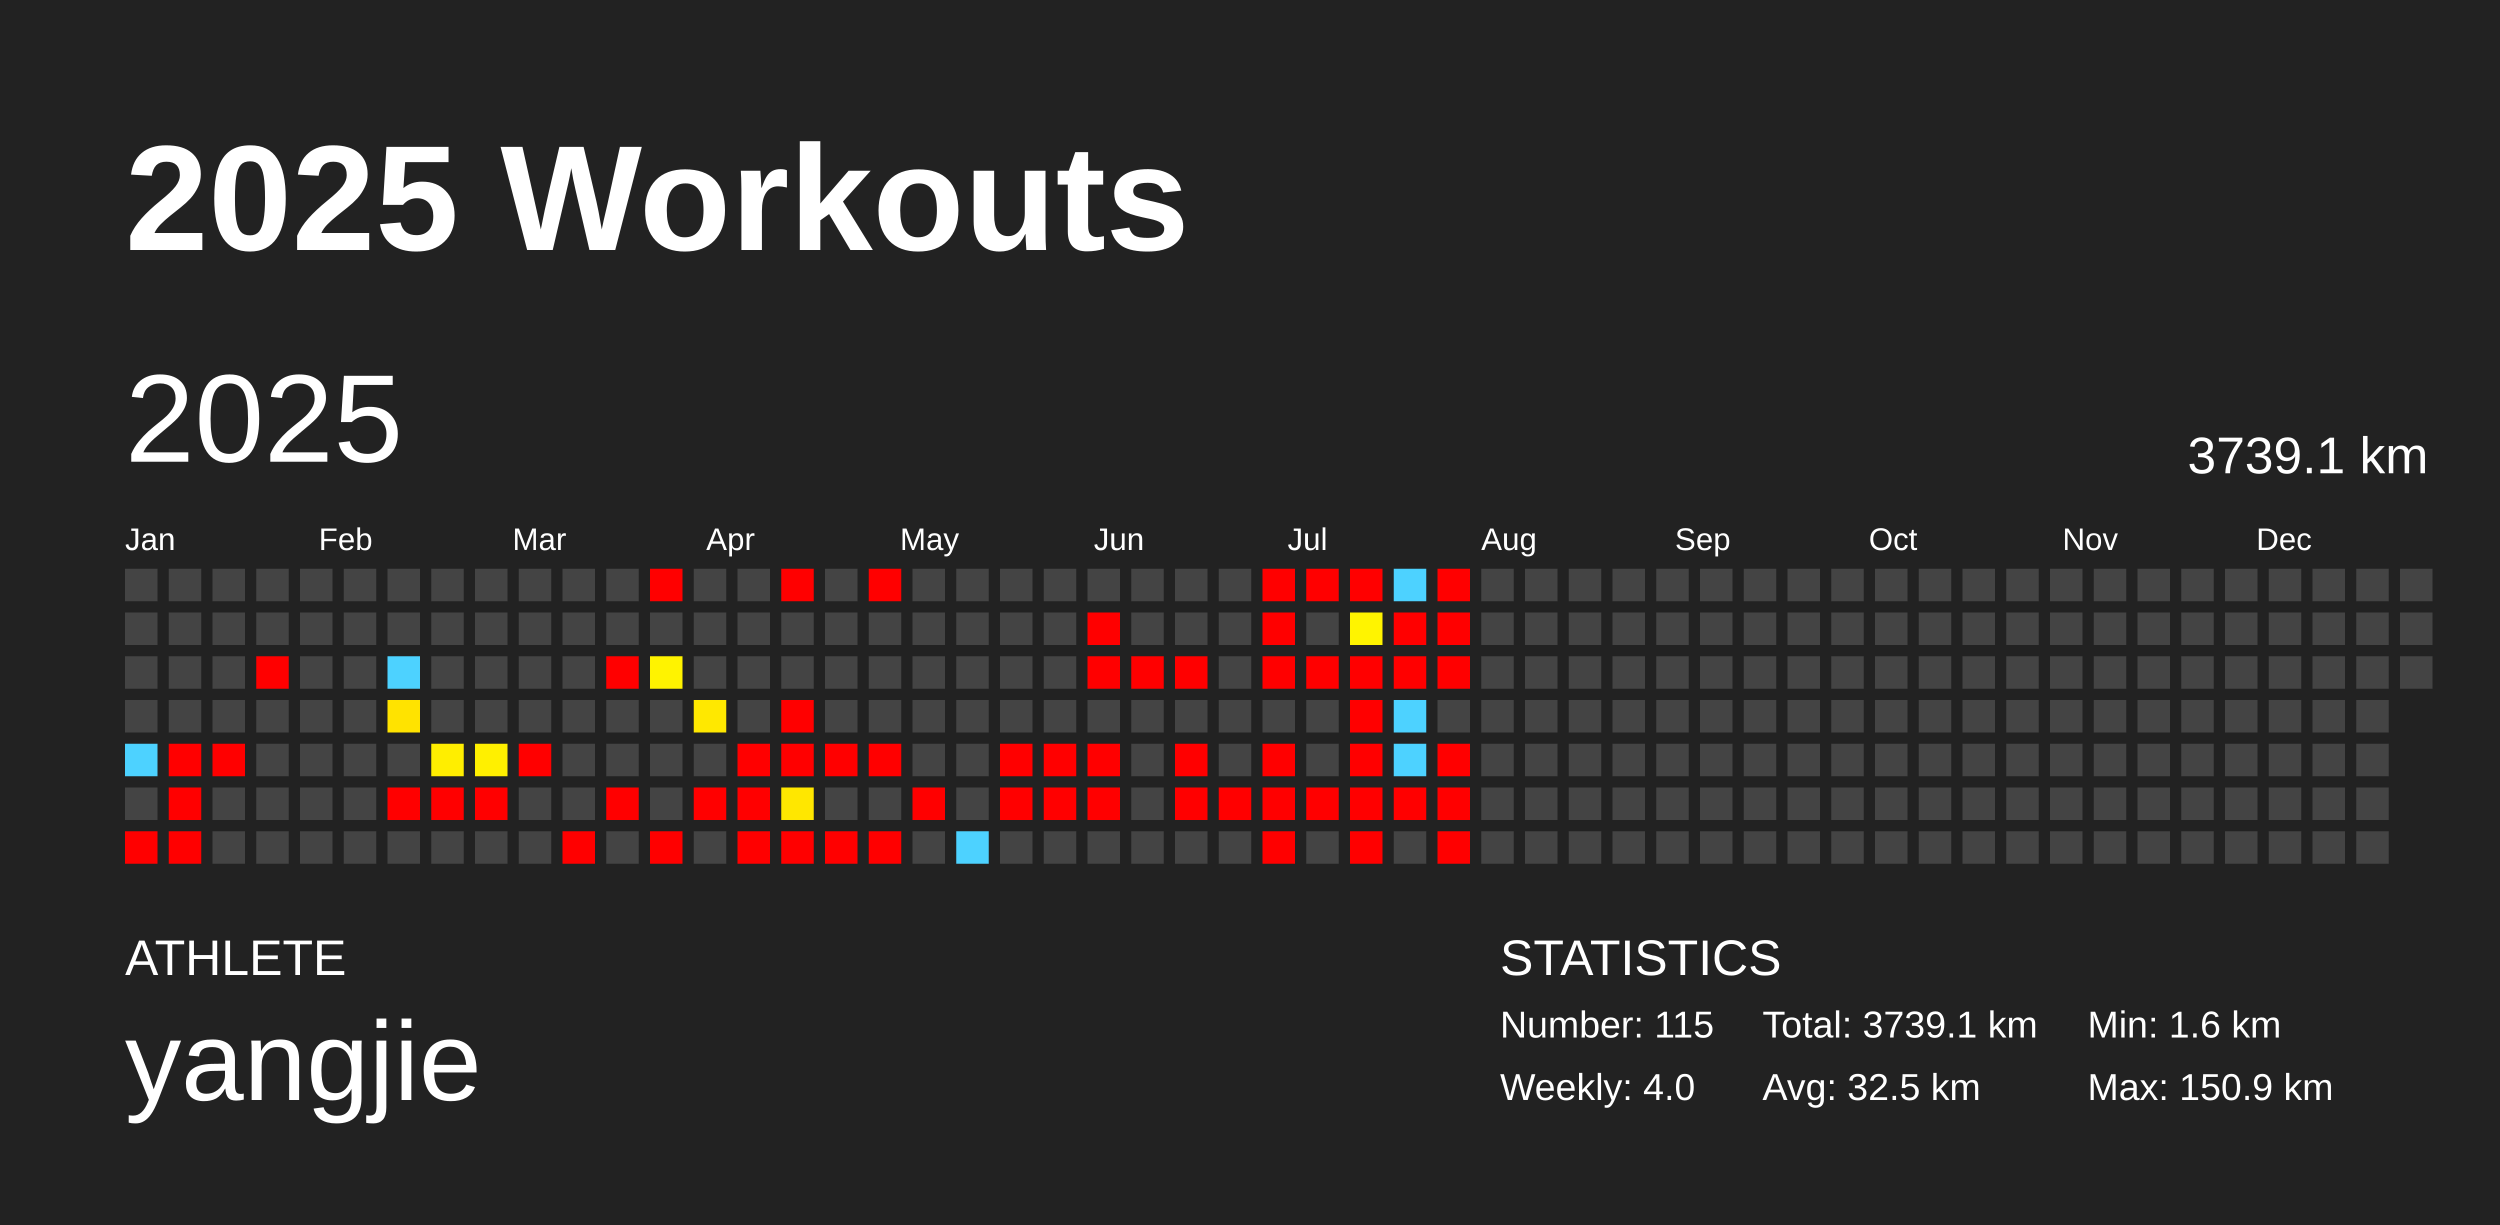
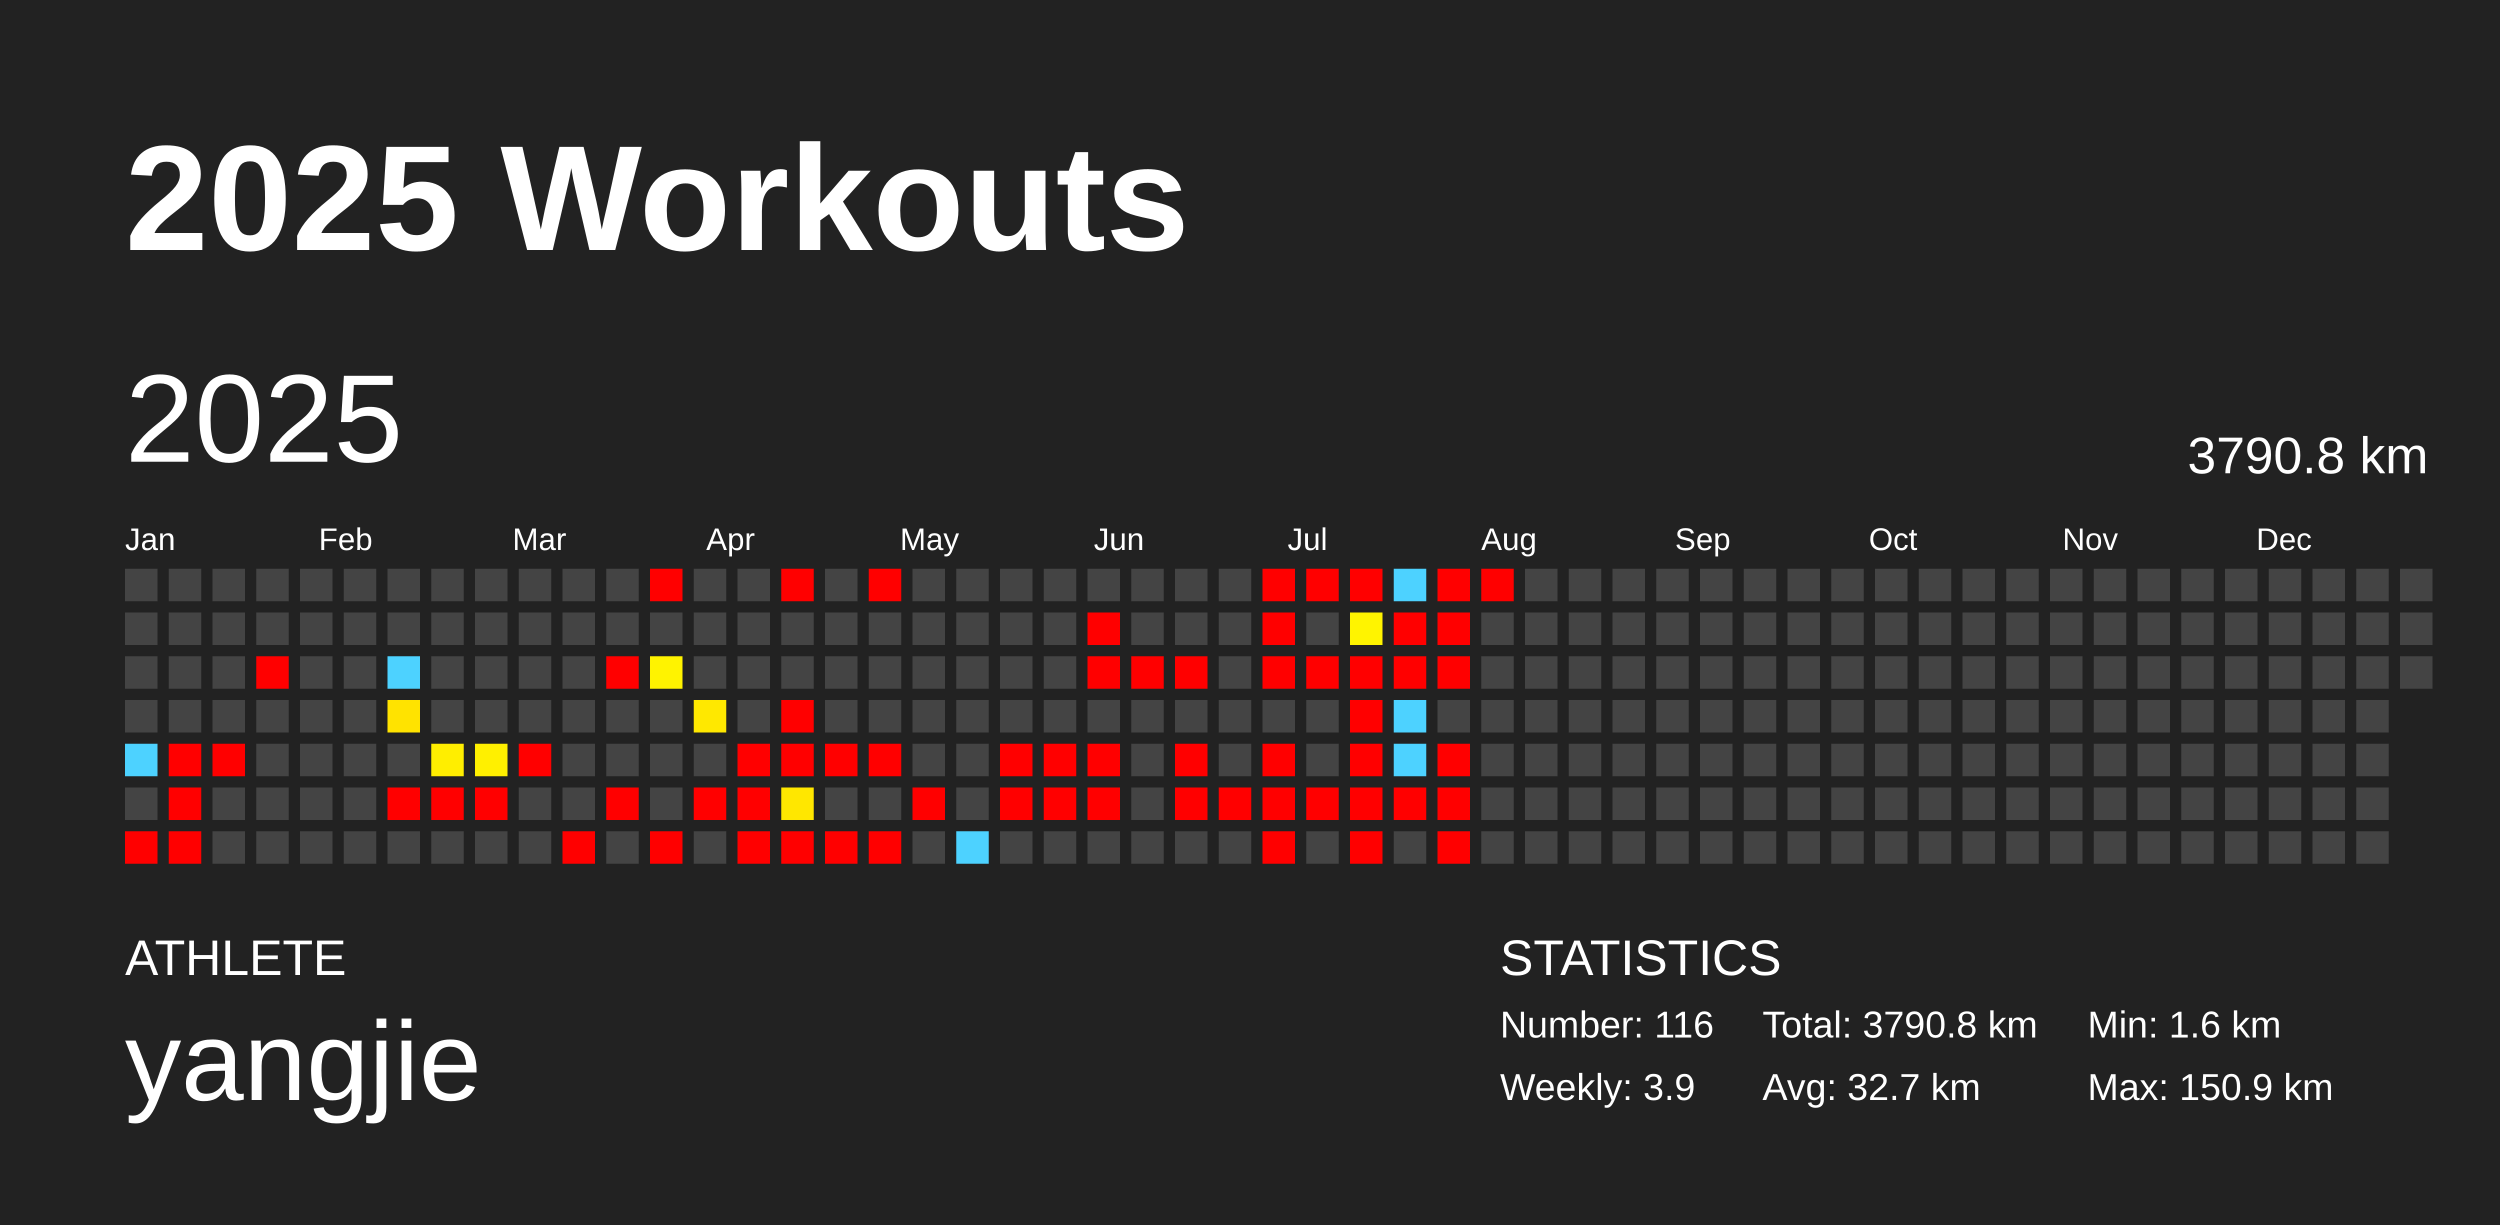
<svg xmlns="http://www.w3.org/2000/svg" baseProfile="full" height="98mm" version="1.1" viewBox="0,0,200,98" width="200mm">
  <defs />
  <rect fill="#222222" height="98" width="200" x="0" y="0" />
  <text fill="#FFFFFF" style="font-size:12px; font-family:Arial; font-weight:bold;" x="10" y="20">2025 Workouts</text>
  <text fill="#FFFFFF" style="font-size:4px; font-family:Arial" x="10" y="78">ATHLETE</text>
  <text fill="#FFFFFF" style="font-size:9px; font-family:Arial" x="10" y="88">yangjie</text>
  <text fill="#FFFFFF" style="font-size:4px; font-family:Arial" x="120" y="78">STATISTICS</text>
-   <text fill="#FFFFFF" style="font-size:3px; font-family:Arial" x="120" y="83">Number: 115</text>
-   <text fill="#FFFFFF" style="font-size:3px; font-family:Arial" x="120" y="88">Weekly: 4.0</text>
-   <text fill="#FFFFFF" style="font-size:3px; font-family:Arial" x="141" y="83">Total: 3739.1 km</text>
-   <text fill="#FFFFFF" style="font-size:3px; font-family:Arial" x="141" y="88">Avg: 32.5 km</text>
+   <text fill="#FFFFFF" style="font-size:3px; font-family:Arial" x="120" y="83">Number: 116</text>
+   <text fill="#FFFFFF" style="font-size:3px; font-family:Arial" x="120" y="88">Weekly: 3.9</text>
+   <text fill="#FFFFFF" style="font-size:3px; font-family:Arial" x="141" y="83">Total: 3790.8 km</text>
+   <text fill="#FFFFFF" style="font-size:3px; font-family:Arial" x="141" y="88">Avg: 32.7 km</text>
  <text fill="#FFFFFF" style="font-size:3px; font-family:Arial" x="167" y="83">Min: 1.6 km</text>
  <text fill="#FFFFFF" style="font-size:3px; font-family:Arial" x="167" y="88">Max: 150.9 km</text>
  <text dominant-baseline="hanging" fill="#FFFFFF" style="font-size:10.0px; font-family:Arial;" x="10" y="30">2025</text>
-   <text dominant-baseline="hanging" fill="#FFFFFF" style="font-size:4.125px; font-family:Arial;" x="175" y="35">3739.1 km</text>
+   <text dominant-baseline="hanging" fill="#FFFFFF" style="font-size:4.125px; font-family:Arial;" x="175" y="35">3790.8 km</text>
  <text fill="#FFFFFF" style="font-size:2.5px; font-family:Arial" x="10.0" y="44">Jan</text>
  <text fill="#FFFFFF" style="font-size:2.5px; font-family:Arial" x="25.5" y="44">Feb</text>
  <text fill="#FFFFFF" style="font-size:2.5px; font-family:Arial" x="41.0" y="44">Mar</text>
  <text fill="#FFFFFF" style="font-size:2.5px; font-family:Arial" x="56.5" y="44">Apr</text>
  <text fill="#FFFFFF" style="font-size:2.5px; font-family:Arial" x="72.0" y="44">May</text>
  <text fill="#FFFFFF" style="font-size:2.5px; font-family:Arial" x="87.5" y="44">Jun</text>
  <text fill="#FFFFFF" style="font-size:2.5px; font-family:Arial" x="103.0" y="44">Jul</text>
  <text fill="#FFFFFF" style="font-size:2.5px; font-family:Arial" x="118.5" y="44">Aug</text>
  <text fill="#FFFFFF" style="font-size:2.5px; font-family:Arial" x="134.0" y="44">Sep</text>
  <text fill="#FFFFFF" style="font-size:2.5px; font-family:Arial" x="149.5" y="44">Oct</text>
  <text fill="#FFFFFF" style="font-size:2.5px; font-family:Arial" x="165.0" y="44">Nov</text>
  <text fill="#FFFFFF" style="font-size:2.5px; font-family:Arial" x="180.5" y="44">Dec</text>
  <rect fill="#444444" height="2.6" width="2.6" x="10.0" y="45.5" />
  <rect fill="#444444" height="2.6" width="2.6" x="10.0" y="49.0" />
  <rect fill="#444444" height="2.6" width="2.6" x="10.0" y="52.5" />
  <rect fill="#444444" height="2.6" width="2.6" x="10.0" y="56.0" />
  <rect fill="#4dd2ff" height="2.6" width="2.6" x="10.0" y="59.5" />
  <rect fill="#444444" height="2.6" width="2.6" x="10.0" y="63.0" />
  <rect fill="red" height="2.6" width="2.6" x="10.0" y="66.5" />
  <rect fill="#444444" height="2.6" width="2.6" x="13.5" y="45.5" />
  <rect fill="#444444" height="2.6" width="2.6" x="13.5" y="49.0" />
  <rect fill="#444444" height="2.6" width="2.6" x="13.5" y="52.5" />
  <rect fill="#444444" height="2.6" width="2.6" x="13.5" y="56.0" />
  <rect fill="red" height="2.6" width="2.6" x="13.5" y="59.5" />
  <rect fill="red" height="2.6" width="2.6" x="13.5" y="63.0" />
  <rect fill="red" height="2.6" width="2.6" x="13.5" y="66.5" />
  <rect fill="#444444" height="2.6" width="2.6" x="17.0" y="45.5" />
  <rect fill="#444444" height="2.6" width="2.6" x="17.0" y="49.0" />
  <rect fill="#444444" height="2.6" width="2.6" x="17.0" y="52.5" />
  <rect fill="#444444" height="2.6" width="2.6" x="17.0" y="56.0" />
  <rect fill="red" height="2.6" width="2.6" x="17.0" y="59.5" />
  <rect fill="#444444" height="2.6" width="2.6" x="17.0" y="63.0" />
  <rect fill="#444444" height="2.6" width="2.6" x="17.0" y="66.5" />
  <rect fill="#444444" height="2.6" width="2.6" x="20.5" y="45.5" />
  <rect fill="#444444" height="2.6" width="2.6" x="20.5" y="49.0" />
  <rect fill="red" height="2.6" width="2.6" x="20.5" y="52.5" />
  <rect fill="#444444" height="2.6" width="2.6" x="20.5" y="56.0" />
  <rect fill="#444444" height="2.6" width="2.6" x="20.5" y="59.5" />
  <rect fill="#444444" height="2.6" width="2.6" x="20.5" y="63.0" />
  <rect fill="#444444" height="2.6" width="2.6" x="20.5" y="66.5" />
  <rect fill="#444444" height="2.6" width="2.6" x="24.0" y="45.5" />
  <rect fill="#444444" height="2.6" width="2.6" x="24.0" y="49.0" />
  <rect fill="#444444" height="2.6" width="2.6" x="24.0" y="52.5" />
  <rect fill="#444444" height="2.6" width="2.6" x="24.0" y="56.0" />
  <rect fill="#444444" height="2.6" width="2.6" x="24.0" y="59.5" />
  <rect fill="#444444" height="2.6" width="2.6" x="24.0" y="63.0" />
  <rect fill="#444444" height="2.6" width="2.6" x="24.0" y="66.5" />
  <rect fill="#444444" height="2.6" width="2.6" x="27.5" y="45.5" />
  <rect fill="#444444" height="2.6" width="2.6" x="27.5" y="49.0" />
  <rect fill="#444444" height="2.6" width="2.6" x="27.5" y="52.5" />
  <rect fill="#444444" height="2.6" width="2.6" x="27.5" y="56.0" />
  <rect fill="#444444" height="2.6" width="2.6" x="27.5" y="59.5" />
  <rect fill="#444444" height="2.6" width="2.6" x="27.5" y="63.0" />
  <rect fill="#444444" height="2.6" width="2.6" x="27.5" y="66.5" />
  <rect fill="#444444" height="2.6" width="2.6" x="31.0" y="45.5" />
  <rect fill="#444444" height="2.6" width="2.6" x="31.0" y="49.0" />
  <rect fill="#4dd2ff" height="2.6" width="2.6" x="31.0" y="52.5" />
  <rect fill="#ffe300" height="2.6" width="2.6" x="31.0" y="56.0" />
  <rect fill="#444444" height="2.6" width="2.6" x="31.0" y="59.5" />
  <rect fill="red" height="2.6" width="2.6" x="31.0" y="63.0" />
  <rect fill="#444444" height="2.6" width="2.6" x="31.0" y="66.5" />
  <rect fill="#444444" height="2.6" width="2.6" x="34.5" y="45.5" />
  <rect fill="#444444" height="2.6" width="2.6" x="34.5" y="49.0" />
  <rect fill="#444444" height="2.6" width="2.6" x="34.5" y="52.5" />
  <rect fill="#444444" height="2.6" width="2.6" x="34.5" y="56.0" />
  <rect fill="#ffee00" height="2.6" width="2.6" x="34.5" y="59.5" />
  <rect fill="red" height="2.6" width="2.6" x="34.5" y="63.0" />
  <rect fill="#444444" height="2.6" width="2.6" x="34.5" y="66.5" />
  <rect fill="#444444" height="2.6" width="2.6" x="38.0" y="45.5" />
  <rect fill="#444444" height="2.6" width="2.6" x="38.0" y="49.0" />
  <rect fill="#444444" height="2.6" width="2.6" x="38.0" y="52.5" />
  <rect fill="#444444" height="2.6" width="2.6" x="38.0" y="56.0" />
  <rect fill="#fff000" height="2.6" width="2.6" x="38.0" y="59.5" />
  <rect fill="red" height="2.6" width="2.6" x="38.0" y="63.0" />
  <rect fill="#444444" height="2.6" width="2.6" x="38.0" y="66.5" />
  <rect fill="#444444" height="2.6" width="2.6" x="41.5" y="45.5" />
  <rect fill="#444444" height="2.6" width="2.6" x="41.5" y="49.0" />
  <rect fill="#444444" height="2.6" width="2.6" x="41.5" y="52.5" />
  <rect fill="#444444" height="2.6" width="2.6" x="41.5" y="56.0" />
  <rect fill="red" height="2.6" width="2.6" x="41.5" y="59.5" />
  <rect fill="#444444" height="2.6" width="2.6" x="41.5" y="63.0" />
  <rect fill="#444444" height="2.6" width="2.6" x="41.5" y="66.5" />
  <rect fill="#444444" height="2.6" width="2.6" x="45.0" y="45.5" />
  <rect fill="#444444" height="2.6" width="2.6" x="45.0" y="49.0" />
  <rect fill="#444444" height="2.6" width="2.6" x="45.0" y="52.5" />
  <rect fill="#444444" height="2.6" width="2.6" x="45.0" y="56.0" />
  <rect fill="#444444" height="2.6" width="2.6" x="45.0" y="59.5" />
  <rect fill="#444444" height="2.6" width="2.6" x="45.0" y="63.0" />
  <rect fill="red" height="2.6" width="2.6" x="45.0" y="66.5" />
  <rect fill="#444444" height="2.6" width="2.6" x="48.5" y="45.5" />
  <rect fill="#444444" height="2.6" width="2.6" x="48.5" y="49.0" />
  <rect fill="red" height="2.6" width="2.6" x="48.5" y="52.5" />
  <rect fill="#444444" height="2.6" width="2.6" x="48.5" y="56.0" />
  <rect fill="#444444" height="2.6" width="2.6" x="48.5" y="59.5" />
  <rect fill="red" height="2.6" width="2.6" x="48.5" y="63.0" />
  <rect fill="#444444" height="2.6" width="2.6" x="48.5" y="66.5" />
  <rect fill="red" height="2.6" width="2.6" x="52.0" y="45.5" />
  <rect fill="#444444" height="2.6" width="2.6" x="52.0" y="49.0" />
  <rect fill="#fff300" height="2.6" width="2.6" x="52.0" y="52.5" />
  <rect fill="#444444" height="2.6" width="2.6" x="52.0" y="56.0" />
  <rect fill="#444444" height="2.6" width="2.6" x="52.0" y="59.5" />
  <rect fill="#444444" height="2.6" width="2.6" x="52.0" y="63.0" />
  <rect fill="red" height="2.6" width="2.6" x="52.0" y="66.5" />
  <rect fill="#444444" height="2.6" width="2.6" x="55.5" y="45.5" />
  <rect fill="#444444" height="2.6" width="2.6" x="55.5" y="49.0" />
  <rect fill="#444444" height="2.6" width="2.6" x="55.5" y="52.5" />
  <rect fill="#ffe800" height="2.6" width="2.6" x="55.5" y="56.0" />
  <rect fill="#444444" height="2.6" width="2.6" x="55.5" y="59.5" />
  <rect fill="red" height="2.6" width="2.6" x="55.5" y="63.0" />
  <rect fill="#444444" height="2.6" width="2.6" x="55.5" y="66.5" />
  <rect fill="#444444" height="2.6" width="2.6" x="59.0" y="45.5" />
  <rect fill="#444444" height="2.6" width="2.6" x="59.0" y="49.0" />
  <rect fill="#444444" height="2.6" width="2.6" x="59.0" y="52.5" />
  <rect fill="#444444" height="2.6" width="2.6" x="59.0" y="56.0" />
  <rect fill="red" height="2.6" width="2.6" x="59.0" y="59.5" />
  <rect fill="red" height="2.6" width="2.6" x="59.0" y="63.0" />
  <rect fill="red" height="2.6" width="2.6" x="59.0" y="66.5" />
  <rect fill="red" height="2.6" width="2.6" x="62.5" y="45.5" />
  <rect fill="#444444" height="2.6" width="2.6" x="62.5" y="49.0" />
  <rect fill="#444444" height="2.6" width="2.6" x="62.5" y="52.5" />
  <rect fill="red" height="2.6" width="2.6" x="62.5" y="56.0" />
  <rect fill="red" height="2.6" width="2.6" x="62.5" y="59.5" />
  <rect fill="#ffe700" height="2.6" width="2.6" x="62.5" y="63.0" />
  <rect fill="red" height="2.6" width="2.6" x="62.5" y="66.5" />
  <rect fill="#444444" height="2.6" width="2.6" x="66.0" y="45.5" />
  <rect fill="#444444" height="2.6" width="2.6" x="66.0" y="49.0" />
  <rect fill="#444444" height="2.6" width="2.6" x="66.0" y="52.5" />
  <rect fill="#444444" height="2.6" width="2.6" x="66.0" y="56.0" />
  <rect fill="red" height="2.6" width="2.6" x="66.0" y="59.5" />
  <rect fill="#444444" height="2.6" width="2.6" x="66.0" y="63.0" />
  <rect fill="red" height="2.6" width="2.6" x="66.0" y="66.5" />
  <rect fill="red" height="2.6" width="2.6" x="69.5" y="45.5" />
  <rect fill="#444444" height="2.6" width="2.6" x="69.5" y="49.0" />
  <rect fill="#444444" height="2.6" width="2.6" x="69.5" y="52.5" />
  <rect fill="#444444" height="2.6" width="2.6" x="69.5" y="56.0" />
  <rect fill="red" height="2.6" width="2.6" x="69.5" y="59.5" />
  <rect fill="#444444" height="2.6" width="2.6" x="69.5" y="63.0" />
  <rect fill="red" height="2.6" width="2.6" x="69.5" y="66.5" />
  <rect fill="#444444" height="2.6" width="2.6" x="73.0" y="45.5" />
  <rect fill="#444444" height="2.6" width="2.6" x="73.0" y="49.0" />
  <rect fill="#444444" height="2.6" width="2.6" x="73.0" y="52.5" />
  <rect fill="#444444" height="2.6" width="2.6" x="73.0" y="56.0" />
  <rect fill="#444444" height="2.6" width="2.6" x="73.0" y="59.5" />
  <rect fill="red" height="2.6" width="2.6" x="73.0" y="63.0" />
  <rect fill="#444444" height="2.6" width="2.6" x="73.0" y="66.5" />
  <rect fill="#444444" height="2.6" width="2.6" x="76.5" y="45.5" />
  <rect fill="#444444" height="2.6" width="2.6" x="76.5" y="49.0" />
  <rect fill="#444444" height="2.6" width="2.6" x="76.5" y="52.5" />
  <rect fill="#444444" height="2.6" width="2.6" x="76.5" y="56.0" />
  <rect fill="#444444" height="2.6" width="2.6" x="76.5" y="59.5" />
  <rect fill="#444444" height="2.6" width="2.6" x="76.5" y="63.0" />
  <rect fill="#4dd2ff" height="2.6" width="2.6" x="76.5" y="66.5" />
  <rect fill="#444444" height="2.6" width="2.6" x="80.0" y="45.5" />
  <rect fill="#444444" height="2.6" width="2.6" x="80.0" y="49.0" />
  <rect fill="#444444" height="2.6" width="2.6" x="80.0" y="52.5" />
  <rect fill="#444444" height="2.6" width="2.6" x="80.0" y="56.0" />
  <rect fill="red" height="2.6" width="2.6" x="80.0" y="59.5" />
  <rect fill="red" height="2.6" width="2.6" x="80.0" y="63.0" />
  <rect fill="#444444" height="2.6" width="2.6" x="80.0" y="66.5" />
  <rect fill="#444444" height="2.6" width="2.6" x="83.5" y="45.5" />
  <rect fill="#444444" height="2.6" width="2.6" x="83.5" y="49.0" />
  <rect fill="#444444" height="2.6" width="2.6" x="83.5" y="52.5" />
  <rect fill="#444444" height="2.6" width="2.6" x="83.5" y="56.0" />
  <rect fill="red" height="2.6" width="2.6" x="83.5" y="59.5" />
  <rect fill="red" height="2.6" width="2.6" x="83.5" y="63.0" />
  <rect fill="#444444" height="2.6" width="2.6" x="83.5" y="66.5" />
  <rect fill="#444444" height="2.6" width="2.6" x="87.0" y="45.5" />
  <rect fill="red" height="2.6" width="2.6" x="87.0" y="49.0" />
  <rect fill="red" height="2.6" width="2.6" x="87.0" y="52.5" />
  <rect fill="#444444" height="2.6" width="2.6" x="87.0" y="56.0" />
  <rect fill="red" height="2.6" width="2.6" x="87.0" y="59.5" />
  <rect fill="red" height="2.6" width="2.6" x="87.0" y="63.0" />
  <rect fill="#444444" height="2.6" width="2.6" x="87.0" y="66.5" />
  <rect fill="#444444" height="2.6" width="2.6" x="90.5" y="45.5" />
  <rect fill="#444444" height="2.6" width="2.6" x="90.5" y="49.0" />
  <rect fill="red" height="2.6" width="2.6" x="90.5" y="52.5" />
  <rect fill="#444444" height="2.6" width="2.6" x="90.5" y="56.0" />
  <rect fill="#444444" height="2.6" width="2.6" x="90.5" y="59.5" />
  <rect fill="#444444" height="2.6" width="2.6" x="90.5" y="63.0" />
  <rect fill="#444444" height="2.6" width="2.6" x="90.5" y="66.5" />
  <rect fill="#444444" height="2.6" width="2.6" x="94.0" y="45.5" />
  <rect fill="#444444" height="2.6" width="2.6" x="94.0" y="49.0" />
  <rect fill="red" height="2.6" width="2.6" x="94.0" y="52.5" />
  <rect fill="#444444" height="2.6" width="2.6" x="94.0" y="56.0" />
  <rect fill="red" height="2.6" width="2.6" x="94.0" y="59.5" />
  <rect fill="red" height="2.6" width="2.6" x="94.0" y="63.0" />
  <rect fill="#444444" height="2.6" width="2.6" x="94.0" y="66.5" />
  <rect fill="#444444" height="2.6" width="2.6" x="97.5" y="45.5" />
  <rect fill="#444444" height="2.6" width="2.6" x="97.5" y="49.0" />
  <rect fill="#444444" height="2.6" width="2.6" x="97.5" y="52.5" />
  <rect fill="#444444" height="2.6" width="2.6" x="97.5" y="56.0" />
  <rect fill="#444444" height="2.6" width="2.6" x="97.5" y="59.5" />
  <rect fill="red" height="2.6" width="2.6" x="97.5" y="63.0" />
  <rect fill="#444444" height="2.6" width="2.6" x="97.5" y="66.5" />
  <rect fill="red" height="2.6" width="2.6" x="101.0" y="45.5" />
  <rect fill="red" height="2.6" width="2.6" x="101.0" y="49.0" />
  <rect fill="red" height="2.6" width="2.6" x="101.0" y="52.5" />
  <rect fill="#444444" height="2.6" width="2.6" x="101.0" y="56.0" />
  <rect fill="red" height="2.6" width="2.6" x="101.0" y="59.5" />
  <rect fill="red" height="2.6" width="2.6" x="101.0" y="63.0" />
  <rect fill="red" height="2.6" width="2.6" x="101.0" y="66.5" />
  <rect fill="red" height="2.6" width="2.6" x="104.5" y="45.5" />
  <rect fill="#444444" height="2.6" width="2.6" x="104.5" y="49.0" />
  <rect fill="red" height="2.6" width="2.6" x="104.5" y="52.5" />
  <rect fill="#444444" height="2.6" width="2.6" x="104.5" y="56.0" />
  <rect fill="#444444" height="2.6" width="2.6" x="104.5" y="59.5" />
  <rect fill="red" height="2.6" width="2.6" x="104.5" y="63.0" />
  <rect fill="#444444" height="2.6" width="2.6" x="104.5" y="66.5" />
  <rect fill="red" height="2.6" width="2.6" x="108.0" y="45.5" />
  <rect fill="#fff400" height="2.6" width="2.6" x="108.0" y="49.0" />
  <rect fill="red" height="2.6" width="2.6" x="108.0" y="52.5" />
  <rect fill="red" height="2.6" width="2.6" x="108.0" y="56.0" />
  <rect fill="red" height="2.6" width="2.6" x="108.0" y="59.5" />
  <rect fill="red" height="2.6" width="2.6" x="108.0" y="63.0" />
  <rect fill="red" height="2.6" width="2.6" x="108.0" y="66.5" />
  <rect fill="#4dd2ff" height="2.6" width="2.6" x="111.5" y="45.5" />
  <rect fill="red" height="2.6" width="2.6" x="111.5" y="49.0" />
  <rect fill="red" height="2.6" width="2.6" x="111.5" y="52.5" />
  <rect fill="#4dd2ff" height="2.6" width="2.6" x="111.5" y="56.0" />
  <rect fill="#4dd2ff" height="2.6" width="2.6" x="111.5" y="59.5" />
  <rect fill="red" height="2.6" width="2.6" x="111.5" y="63.0" />
  <rect fill="#444444" height="2.6" width="2.6" x="111.5" y="66.5" />
  <rect fill="red" height="2.6" width="2.6" x="115.0" y="45.5" />
  <rect fill="red" height="2.6" width="2.6" x="115.0" y="49.0" />
  <rect fill="red" height="2.6" width="2.6" x="115.0" y="52.5" />
  <rect fill="#444444" height="2.6" width="2.6" x="115.0" y="56.0" />
  <rect fill="red" height="2.6" width="2.6" x="115.0" y="59.5" />
  <rect fill="red" height="2.6" width="2.6" x="115.0" y="63.0" />
  <rect fill="red" height="2.6" width="2.6" x="115.0" y="66.5" />
-   <rect fill="#444444" height="2.6" width="2.6" x="118.5" y="45.5" />
+   <rect fill="red" height="2.6" width="2.6" x="118.5" y="45.5" />
  <rect fill="#444444" height="2.6" width="2.6" x="118.5" y="49.0" />
  <rect fill="#444444" height="2.6" width="2.6" x="118.5" y="52.5" />
  <rect fill="#444444" height="2.6" width="2.6" x="118.5" y="56.0" />
  <rect fill="#444444" height="2.6" width="2.6" x="118.5" y="59.5" />
  <rect fill="#444444" height="2.6" width="2.6" x="118.5" y="63.0" />
  <rect fill="#444444" height="2.6" width="2.6" x="118.5" y="66.5" />
  <rect fill="#444444" height="2.6" width="2.6" x="122.0" y="45.5" />
  <rect fill="#444444" height="2.6" width="2.6" x="122.0" y="49.0" />
  <rect fill="#444444" height="2.6" width="2.6" x="122.0" y="52.5" />
  <rect fill="#444444" height="2.6" width="2.6" x="122.0" y="56.0" />
  <rect fill="#444444" height="2.6" width="2.6" x="122.0" y="59.5" />
  <rect fill="#444444" height="2.6" width="2.6" x="122.0" y="63.0" />
  <rect fill="#444444" height="2.6" width="2.6" x="122.0" y="66.5" />
  <rect fill="#444444" height="2.6" width="2.6" x="125.5" y="45.5" />
  <rect fill="#444444" height="2.6" width="2.6" x="125.5" y="49.0" />
  <rect fill="#444444" height="2.6" width="2.6" x="125.5" y="52.5" />
  <rect fill="#444444" height="2.6" width="2.6" x="125.5" y="56.0" />
  <rect fill="#444444" height="2.6" width="2.6" x="125.5" y="59.5" />
  <rect fill="#444444" height="2.6" width="2.6" x="125.5" y="63.0" />
  <rect fill="#444444" height="2.6" width="2.6" x="125.5" y="66.5" />
  <rect fill="#444444" height="2.6" width="2.6" x="129.0" y="45.5" />
  <rect fill="#444444" height="2.6" width="2.6" x="129.0" y="49.0" />
  <rect fill="#444444" height="2.6" width="2.6" x="129.0" y="52.5" />
  <rect fill="#444444" height="2.6" width="2.6" x="129.0" y="56.0" />
  <rect fill="#444444" height="2.6" width="2.6" x="129.0" y="59.5" />
  <rect fill="#444444" height="2.6" width="2.6" x="129.0" y="63.0" />
  <rect fill="#444444" height="2.6" width="2.6" x="129.0" y="66.5" />
  <rect fill="#444444" height="2.6" width="2.6" x="132.5" y="45.5" />
  <rect fill="#444444" height="2.6" width="2.6" x="132.5" y="49.0" />
  <rect fill="#444444" height="2.6" width="2.6" x="132.5" y="52.5" />
  <rect fill="#444444" height="2.6" width="2.6" x="132.5" y="56.0" />
  <rect fill="#444444" height="2.6" width="2.6" x="132.5" y="59.5" />
  <rect fill="#444444" height="2.6" width="2.6" x="132.5" y="63.0" />
  <rect fill="#444444" height="2.6" width="2.6" x="132.5" y="66.5" />
  <rect fill="#444444" height="2.6" width="2.6" x="136.0" y="45.5" />
  <rect fill="#444444" height="2.6" width="2.6" x="136.0" y="49.0" />
  <rect fill="#444444" height="2.6" width="2.6" x="136.0" y="52.5" />
  <rect fill="#444444" height="2.6" width="2.6" x="136.0" y="56.0" />
  <rect fill="#444444" height="2.6" width="2.6" x="136.0" y="59.5" />
  <rect fill="#444444" height="2.6" width="2.6" x="136.0" y="63.0" />
  <rect fill="#444444" height="2.6" width="2.6" x="136.0" y="66.5" />
  <rect fill="#444444" height="2.6" width="2.6" x="139.5" y="45.5" />
  <rect fill="#444444" height="2.6" width="2.6" x="139.5" y="49.0" />
  <rect fill="#444444" height="2.6" width="2.6" x="139.5" y="52.5" />
  <rect fill="#444444" height="2.6" width="2.6" x="139.5" y="56.0" />
  <rect fill="#444444" height="2.6" width="2.6" x="139.5" y="59.5" />
  <rect fill="#444444" height="2.6" width="2.6" x="139.5" y="63.0" />
  <rect fill="#444444" height="2.6" width="2.6" x="139.5" y="66.5" />
  <rect fill="#444444" height="2.6" width="2.6" x="143.0" y="45.5" />
  <rect fill="#444444" height="2.6" width="2.6" x="143.0" y="49.0" />
  <rect fill="#444444" height="2.6" width="2.6" x="143.0" y="52.5" />
  <rect fill="#444444" height="2.6" width="2.6" x="143.0" y="56.0" />
  <rect fill="#444444" height="2.6" width="2.6" x="143.0" y="59.5" />
  <rect fill="#444444" height="2.6" width="2.6" x="143.0" y="63.0" />
  <rect fill="#444444" height="2.6" width="2.6" x="143.0" y="66.5" />
  <rect fill="#444444" height="2.6" width="2.6" x="146.5" y="45.5" />
  <rect fill="#444444" height="2.6" width="2.6" x="146.5" y="49.0" />
  <rect fill="#444444" height="2.6" width="2.6" x="146.5" y="52.5" />
  <rect fill="#444444" height="2.6" width="2.6" x="146.5" y="56.0" />
  <rect fill="#444444" height="2.6" width="2.6" x="146.5" y="59.5" />
  <rect fill="#444444" height="2.6" width="2.6" x="146.5" y="63.0" />
  <rect fill="#444444" height="2.6" width="2.6" x="146.5" y="66.5" />
  <rect fill="#444444" height="2.6" width="2.6" x="150.0" y="45.5" />
  <rect fill="#444444" height="2.6" width="2.6" x="150.0" y="49.0" />
  <rect fill="#444444" height="2.6" width="2.6" x="150.0" y="52.5" />
  <rect fill="#444444" height="2.6" width="2.6" x="150.0" y="56.0" />
  <rect fill="#444444" height="2.6" width="2.6" x="150.0" y="59.5" />
  <rect fill="#444444" height="2.6" width="2.6" x="150.0" y="63.0" />
  <rect fill="#444444" height="2.6" width="2.6" x="150.0" y="66.5" />
  <rect fill="#444444" height="2.6" width="2.6" x="153.5" y="45.5" />
  <rect fill="#444444" height="2.6" width="2.6" x="153.5" y="49.0" />
  <rect fill="#444444" height="2.6" width="2.6" x="153.5" y="52.5" />
  <rect fill="#444444" height="2.6" width="2.6" x="153.5" y="56.0" />
  <rect fill="#444444" height="2.6" width="2.6" x="153.5" y="59.5" />
  <rect fill="#444444" height="2.6" width="2.6" x="153.5" y="63.0" />
  <rect fill="#444444" height="2.6" width="2.6" x="153.5" y="66.5" />
  <rect fill="#444444" height="2.6" width="2.6" x="157.0" y="45.5" />
  <rect fill="#444444" height="2.6" width="2.6" x="157.0" y="49.0" />
  <rect fill="#444444" height="2.6" width="2.6" x="157.0" y="52.5" />
  <rect fill="#444444" height="2.6" width="2.6" x="157.0" y="56.0" />
  <rect fill="#444444" height="2.6" width="2.6" x="157.0" y="59.5" />
  <rect fill="#444444" height="2.6" width="2.6" x="157.0" y="63.0" />
  <rect fill="#444444" height="2.6" width="2.6" x="157.0" y="66.5" />
  <rect fill="#444444" height="2.6" width="2.6" x="160.5" y="45.5" />
  <rect fill="#444444" height="2.6" width="2.6" x="160.5" y="49.0" />
  <rect fill="#444444" height="2.6" width="2.6" x="160.5" y="52.5" />
  <rect fill="#444444" height="2.6" width="2.6" x="160.5" y="56.0" />
  <rect fill="#444444" height="2.6" width="2.6" x="160.5" y="59.5" />
  <rect fill="#444444" height="2.6" width="2.6" x="160.5" y="63.0" />
  <rect fill="#444444" height="2.6" width="2.6" x="160.5" y="66.5" />
  <rect fill="#444444" height="2.6" width="2.6" x="164.0" y="45.5" />
  <rect fill="#444444" height="2.6" width="2.6" x="164.0" y="49.0" />
  <rect fill="#444444" height="2.6" width="2.6" x="164.0" y="52.5" />
  <rect fill="#444444" height="2.6" width="2.6" x="164.0" y="56.0" />
  <rect fill="#444444" height="2.6" width="2.6" x="164.0" y="59.5" />
  <rect fill="#444444" height="2.6" width="2.6" x="164.0" y="63.0" />
  <rect fill="#444444" height="2.6" width="2.6" x="164.0" y="66.5" />
  <rect fill="#444444" height="2.6" width="2.6" x="167.5" y="45.5" />
  <rect fill="#444444" height="2.6" width="2.6" x="167.5" y="49.0" />
  <rect fill="#444444" height="2.6" width="2.6" x="167.5" y="52.5" />
  <rect fill="#444444" height="2.6" width="2.6" x="167.5" y="56.0" />
  <rect fill="#444444" height="2.6" width="2.6" x="167.5" y="59.5" />
  <rect fill="#444444" height="2.6" width="2.6" x="167.5" y="63.0" />
  <rect fill="#444444" height="2.6" width="2.6" x="167.5" y="66.5" />
  <rect fill="#444444" height="2.6" width="2.6" x="171.0" y="45.5" />
  <rect fill="#444444" height="2.6" width="2.6" x="171.0" y="49.0" />
  <rect fill="#444444" height="2.6" width="2.6" x="171.0" y="52.5" />
  <rect fill="#444444" height="2.6" width="2.6" x="171.0" y="56.0" />
  <rect fill="#444444" height="2.6" width="2.6" x="171.0" y="59.5" />
  <rect fill="#444444" height="2.6" width="2.6" x="171.0" y="63.0" />
  <rect fill="#444444" height="2.6" width="2.6" x="171.0" y="66.5" />
  <rect fill="#444444" height="2.6" width="2.6" x="174.5" y="45.5" />
  <rect fill="#444444" height="2.6" width="2.6" x="174.5" y="49.0" />
  <rect fill="#444444" height="2.6" width="2.6" x="174.5" y="52.5" />
  <rect fill="#444444" height="2.6" width="2.6" x="174.5" y="56.0" />
  <rect fill="#444444" height="2.6" width="2.6" x="174.5" y="59.5" />
  <rect fill="#444444" height="2.6" width="2.6" x="174.5" y="63.0" />
  <rect fill="#444444" height="2.6" width="2.6" x="174.5" y="66.5" />
  <rect fill="#444444" height="2.6" width="2.6" x="178.0" y="45.5" />
  <rect fill="#444444" height="2.6" width="2.6" x="178.0" y="49.0" />
  <rect fill="#444444" height="2.6" width="2.6" x="178.0" y="52.5" />
  <rect fill="#444444" height="2.6" width="2.6" x="178.0" y="56.0" />
  <rect fill="#444444" height="2.6" width="2.6" x="178.0" y="59.5" />
  <rect fill="#444444" height="2.6" width="2.6" x="178.0" y="63.0" />
  <rect fill="#444444" height="2.6" width="2.6" x="178.0" y="66.5" />
  <rect fill="#444444" height="2.6" width="2.6" x="181.5" y="45.5" />
  <rect fill="#444444" height="2.6" width="2.6" x="181.5" y="49.0" />
  <rect fill="#444444" height="2.6" width="2.6" x="181.5" y="52.5" />
  <rect fill="#444444" height="2.6" width="2.6" x="181.5" y="56.0" />
  <rect fill="#444444" height="2.6" width="2.6" x="181.5" y="59.5" />
  <rect fill="#444444" height="2.6" width="2.6" x="181.5" y="63.0" />
  <rect fill="#444444" height="2.6" width="2.6" x="181.5" y="66.5" />
  <rect fill="#444444" height="2.6" width="2.6" x="185.0" y="45.5" />
  <rect fill="#444444" height="2.6" width="2.6" x="185.0" y="49.0" />
  <rect fill="#444444" height="2.6" width="2.6" x="185.0" y="52.5" />
  <rect fill="#444444" height="2.6" width="2.6" x="185.0" y="56.0" />
  <rect fill="#444444" height="2.6" width="2.6" x="185.0" y="59.5" />
  <rect fill="#444444" height="2.6" width="2.6" x="185.0" y="63.0" />
  <rect fill="#444444" height="2.6" width="2.6" x="185.0" y="66.5" />
  <rect fill="#444444" height="2.6" width="2.6" x="188.5" y="45.5" />
  <rect fill="#444444" height="2.6" width="2.6" x="188.5" y="49.0" />
  <rect fill="#444444" height="2.6" width="2.6" x="188.5" y="52.5" />
  <rect fill="#444444" height="2.6" width="2.6" x="188.5" y="56.0" />
  <rect fill="#444444" height="2.6" width="2.6" x="188.5" y="59.5" />
  <rect fill="#444444" height="2.6" width="2.6" x="188.5" y="63.0" />
  <rect fill="#444444" height="2.6" width="2.6" x="188.5" y="66.5" />
  <rect fill="#444444" height="2.6" width="2.6" x="192.0" y="45.5" />
  <rect fill="#444444" height="2.6" width="2.6" x="192.0" y="49.0" />
  <rect fill="#444444" height="2.6" width="2.6" x="192.0" y="52.5" />
</svg>
